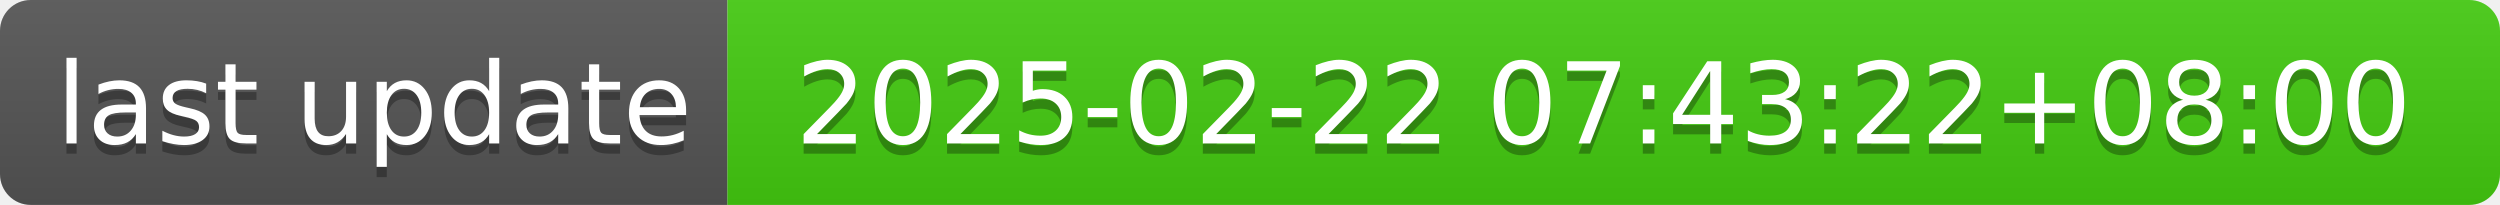
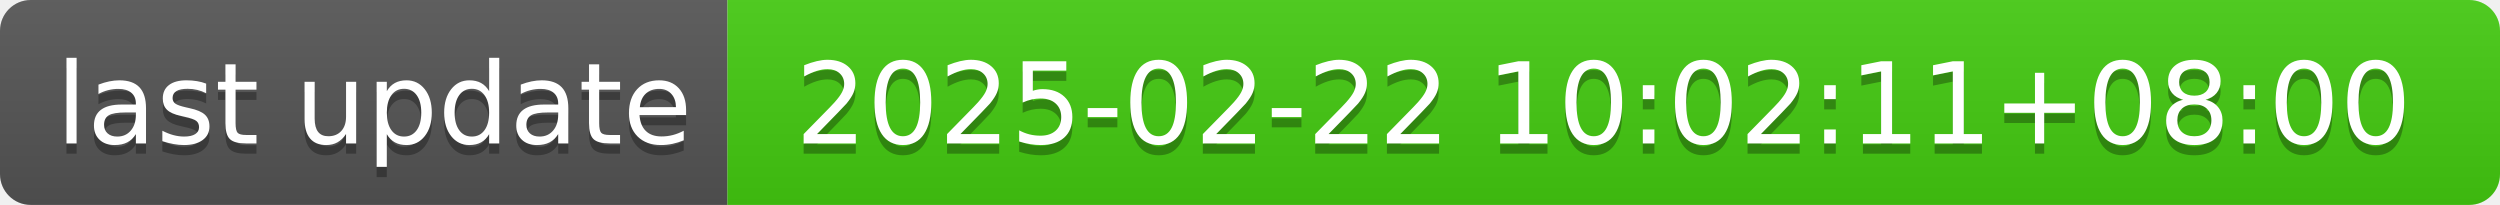
- <svg xmlns="http://www.w3.org/2000/svg" width="244" height="20" role="img" aria-label="last update: 2025-02-22 07:43:22+08:00">
+ <svg xmlns="http://www.w3.org/2000/svg" width="244" height="20" role="img" aria-label="last update: 2025-02-22 10:02:11+08:00">
  <linearGradient id="s" x2="0" y2="100%">
    <stop offset="0" stop-color="#bbb" stop-opacity=".1" />
    <stop offset="1" stop-opacity=".1" />
  </linearGradient>
  <clipPath id="r">
    <rect width="244" height="20" rx="3" fill="#fff" />
  </clipPath>
  <g clip-path="url(#r)">
    <rect width="71" height="20" fill="#555" />
    <rect x="71" width="173" height="20" fill="#4c1" />
    <rect width="244" height="20" fill="url(#s)" />
  </g>
  <g fill="#fff" text-anchor="middle" font-family="Verdana,Geneva,DejaVu Sans,sans-serif" text-rendering="geometricPrecision" font-size="110">
    <text aria-hidden="true" x="365" y="150" fill="#010101" fill-opacity=".3" transform="scale(.1)" textLength="610">last update</text>
    <text x="365" y="140" transform="scale(.1)" fill="#fff" textLength="610">last update</text>
-     <text aria-hidden="true" x="1565" y="150" fill="#010101" fill-opacity=".3" transform="scale(.1)" textLength="1630">2025-02-22 07:43:22+08:00</text>
-     <text x="1565" y="140" transform="scale(.1)" fill="#fff" textLength="1630">2025-02-22 07:43:22+08:00</text>
+     <text aria-hidden="true" x="1565" y="150" fill="#010101" fill-opacity=".3" transform="scale(.1)" textLength="1630">2025-02-22 10:02:11+08:00</text>
+     <text x="1565" y="140" transform="scale(.1)" fill="#fff" textLength="1630">2025-02-22 10:02:11+08:00</text>
  </g>
</svg>
